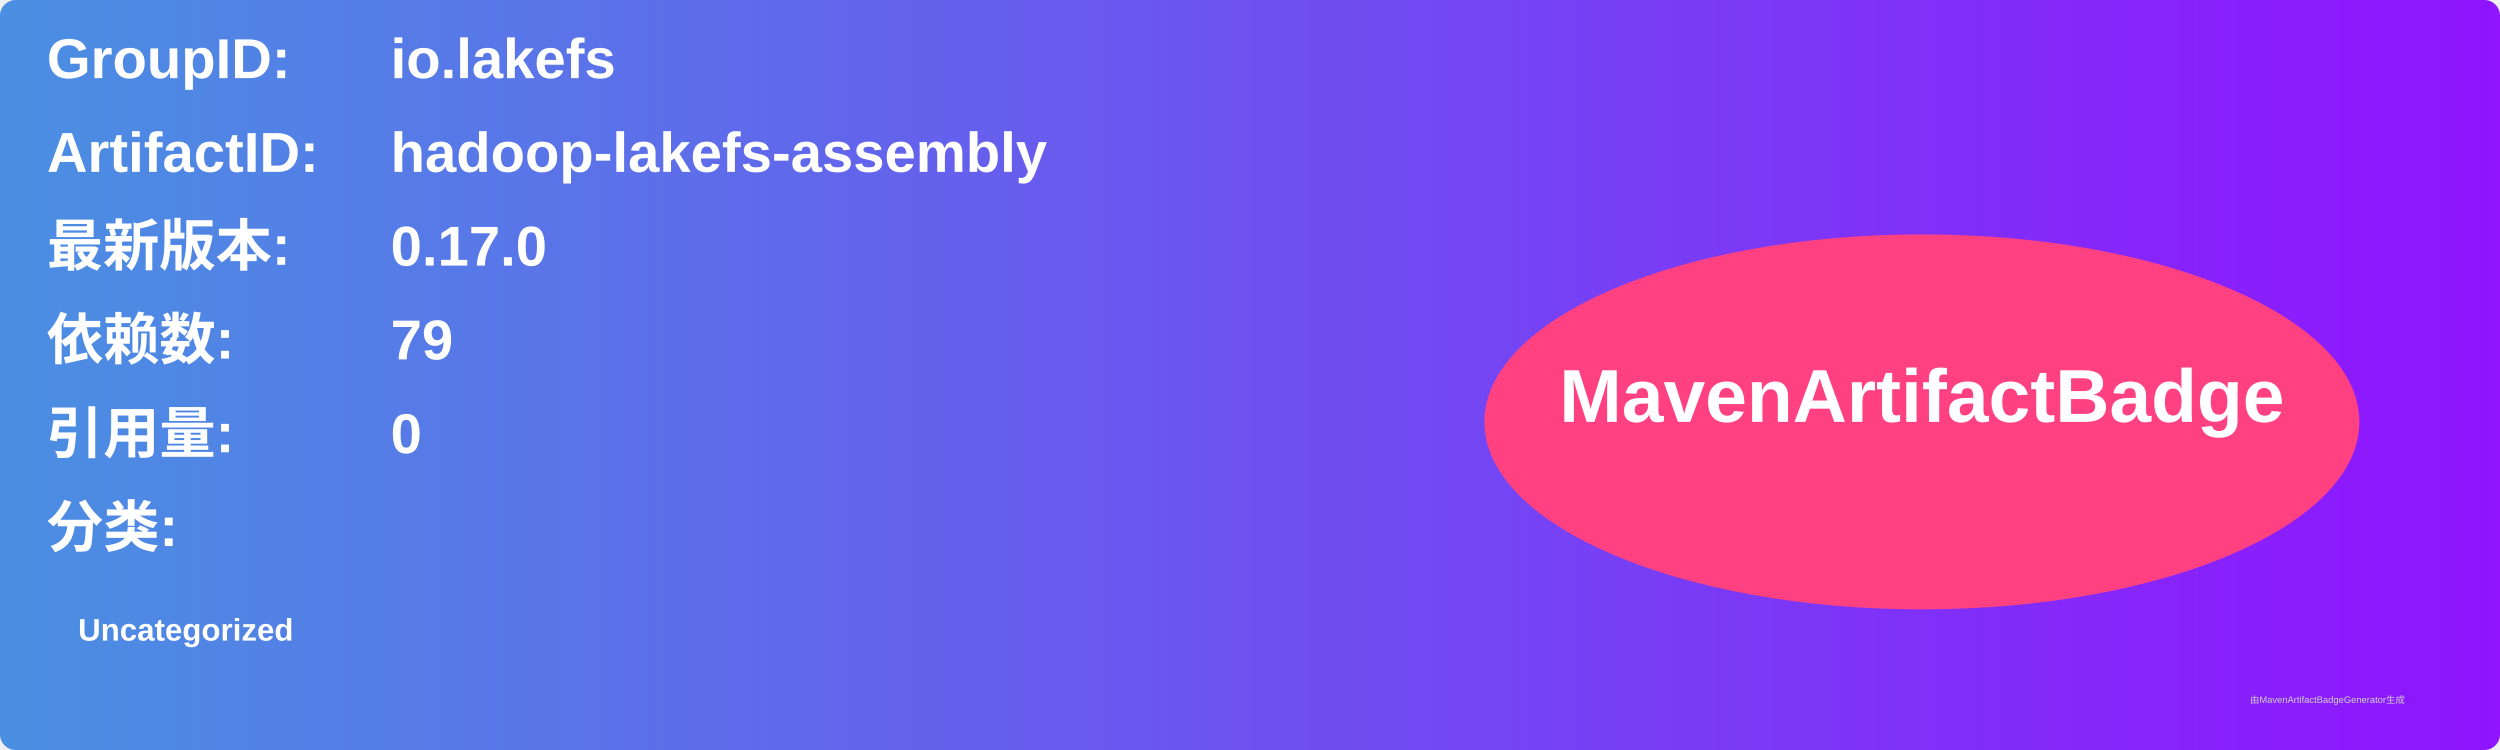
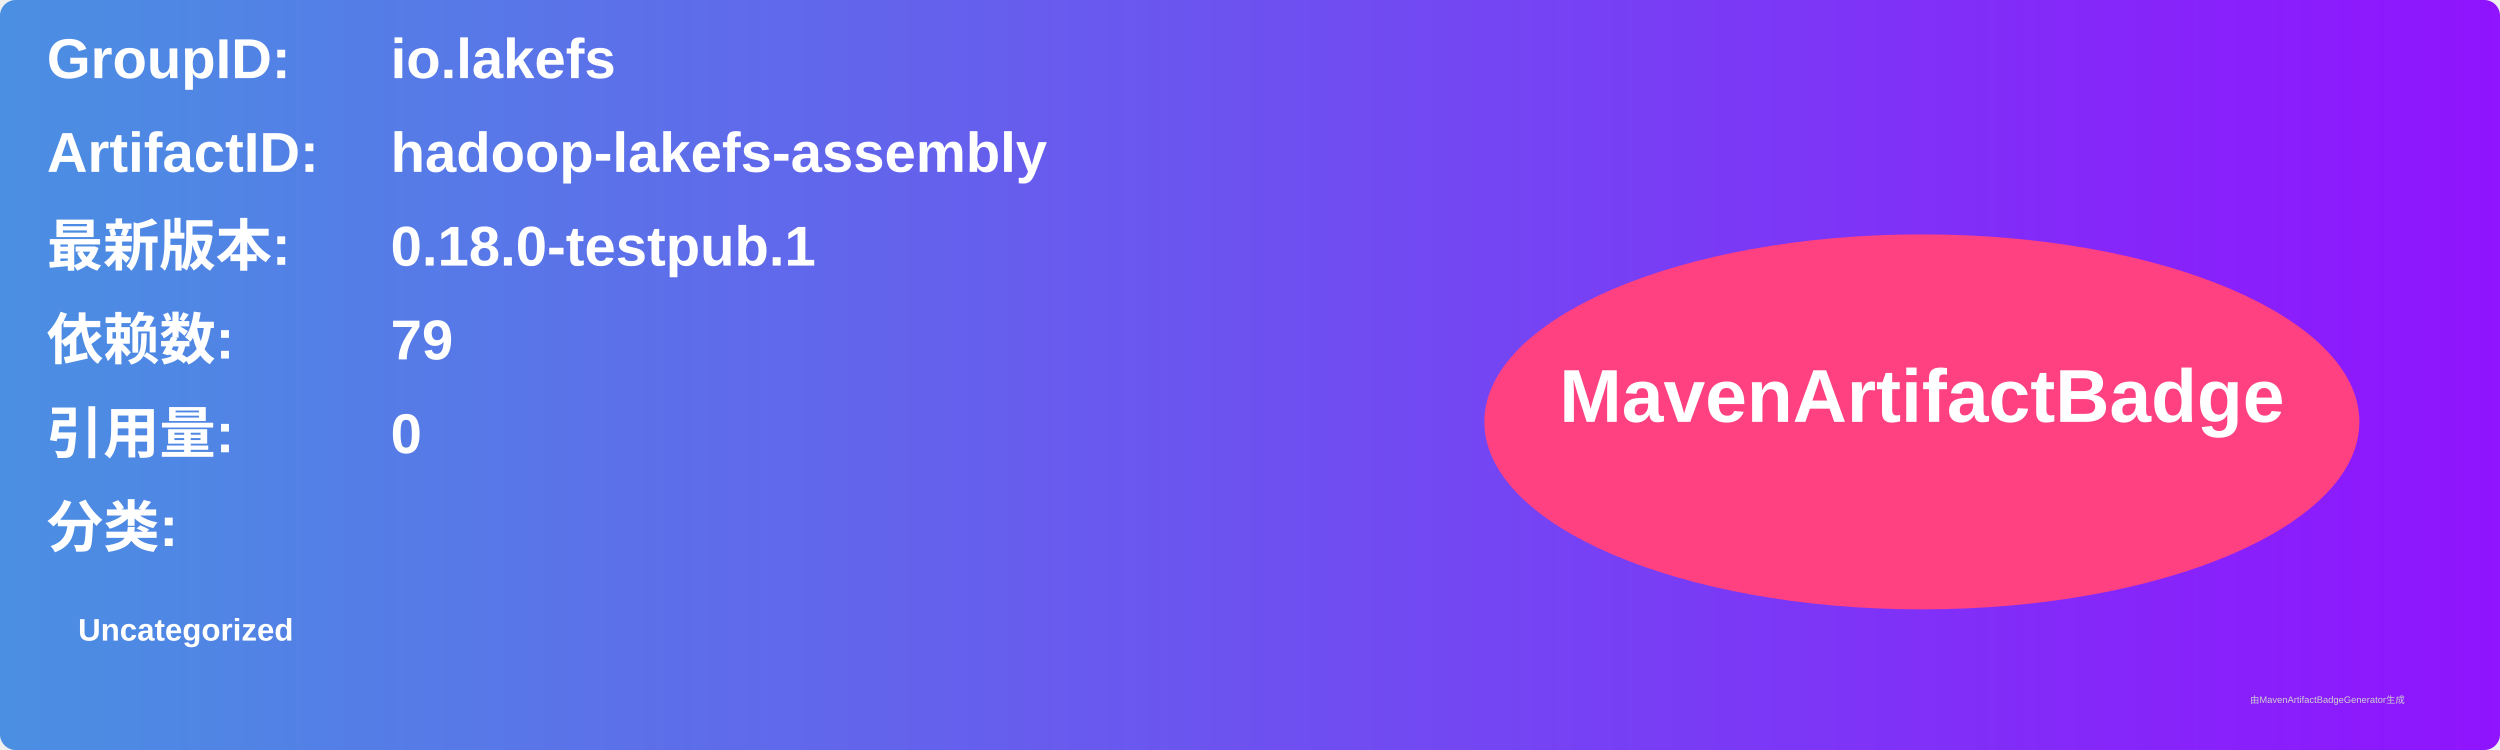
<svg xmlns="http://www.w3.org/2000/svg" width="800" height="240" viewBox="0 0 800 240">
  <linearGradient id="grad" x1="0%" y1="0%" x2="100%" y2="0%">
    <stop offset="0%" stop-color="#4a90e2" />
    <stop offset="100%" stop-color="#9013fe" />
  </linearGradient>
  <rect width="100%" height="100%" rx="5" ry="5" fill="url(#grad)" />
  <g transform="translate(15, 15)">
    <text x="0" y="10" font-family="Arial" font-size="18" fill="white" font-weight="bold" width="260">GroupID:</text>
    <text x="110" y="10" font-family="Arial" font-size="18" fill="white" font-weight="bold" width="460">io.lakefs</text>
    <text x="0" y="40" font-family="Arial" font-size="18" fill="white" font-weight="bold" width="260">ArtifactID:</text>
    <text x="110" y="40" font-family="Arial" font-size="18" fill="white" font-weight="bold" width="460">hadoop-lakefs-assembly</text>
    <text x="0" y="70" font-family="Arial" font-size="18" fill="white" font-weight="bold">最新版本:</text>
    <text x="110" y="70" font-family="Arial" font-size="18" fill="white" font-weight="bold">
-       <tspan font-weight="bold">0.17.0</tspan>
+       <tspan font-weight="bold">0.18.0-testpub.1</tspan>
    </text>
    <text x="0" y="100" font-family="Arial" font-size="18" fill="white" font-weight="bold">依赖数: </text>
    <text x="110" y="100" font-family="Arial" font-size="18" fill="white">
      <tspan font-weight="bold">79</tspan>
    </text>
    <text x="0" y="130" font-family="Arial" font-size="18" fill="white" font-weight="bold">引用量: </text>
    <text x="110" y="130" font-family="Arial" font-size="18" fill="white">
      <tspan font-weight="bold">0</tspan>
    </text>
    <text x="0" y="160" font-family="Arial" font-size="18" fill="white" font-weight="bold">分类:</text>
    <text x="10" y="190" font-family="Arial" font-size="10" fill="white">
      <tspan font-weight="bold">Uncategorized</tspan>
    </text>
    <ellipse cx="600" cy="120" rx="140" ry="60" fill="#ff4081" />
    <text x="600" y="120" text-anchor="middle" font-family="Arial" font-size="24" fill="white" font-weight="bold">MavenArtifactBadge</text>
  </g>
  <text x="720" y="225" font-family="Arial" font-size="3" fill="#d0d0d0">由MavenArtifactBadgeGenerator生成</text>
</svg>
